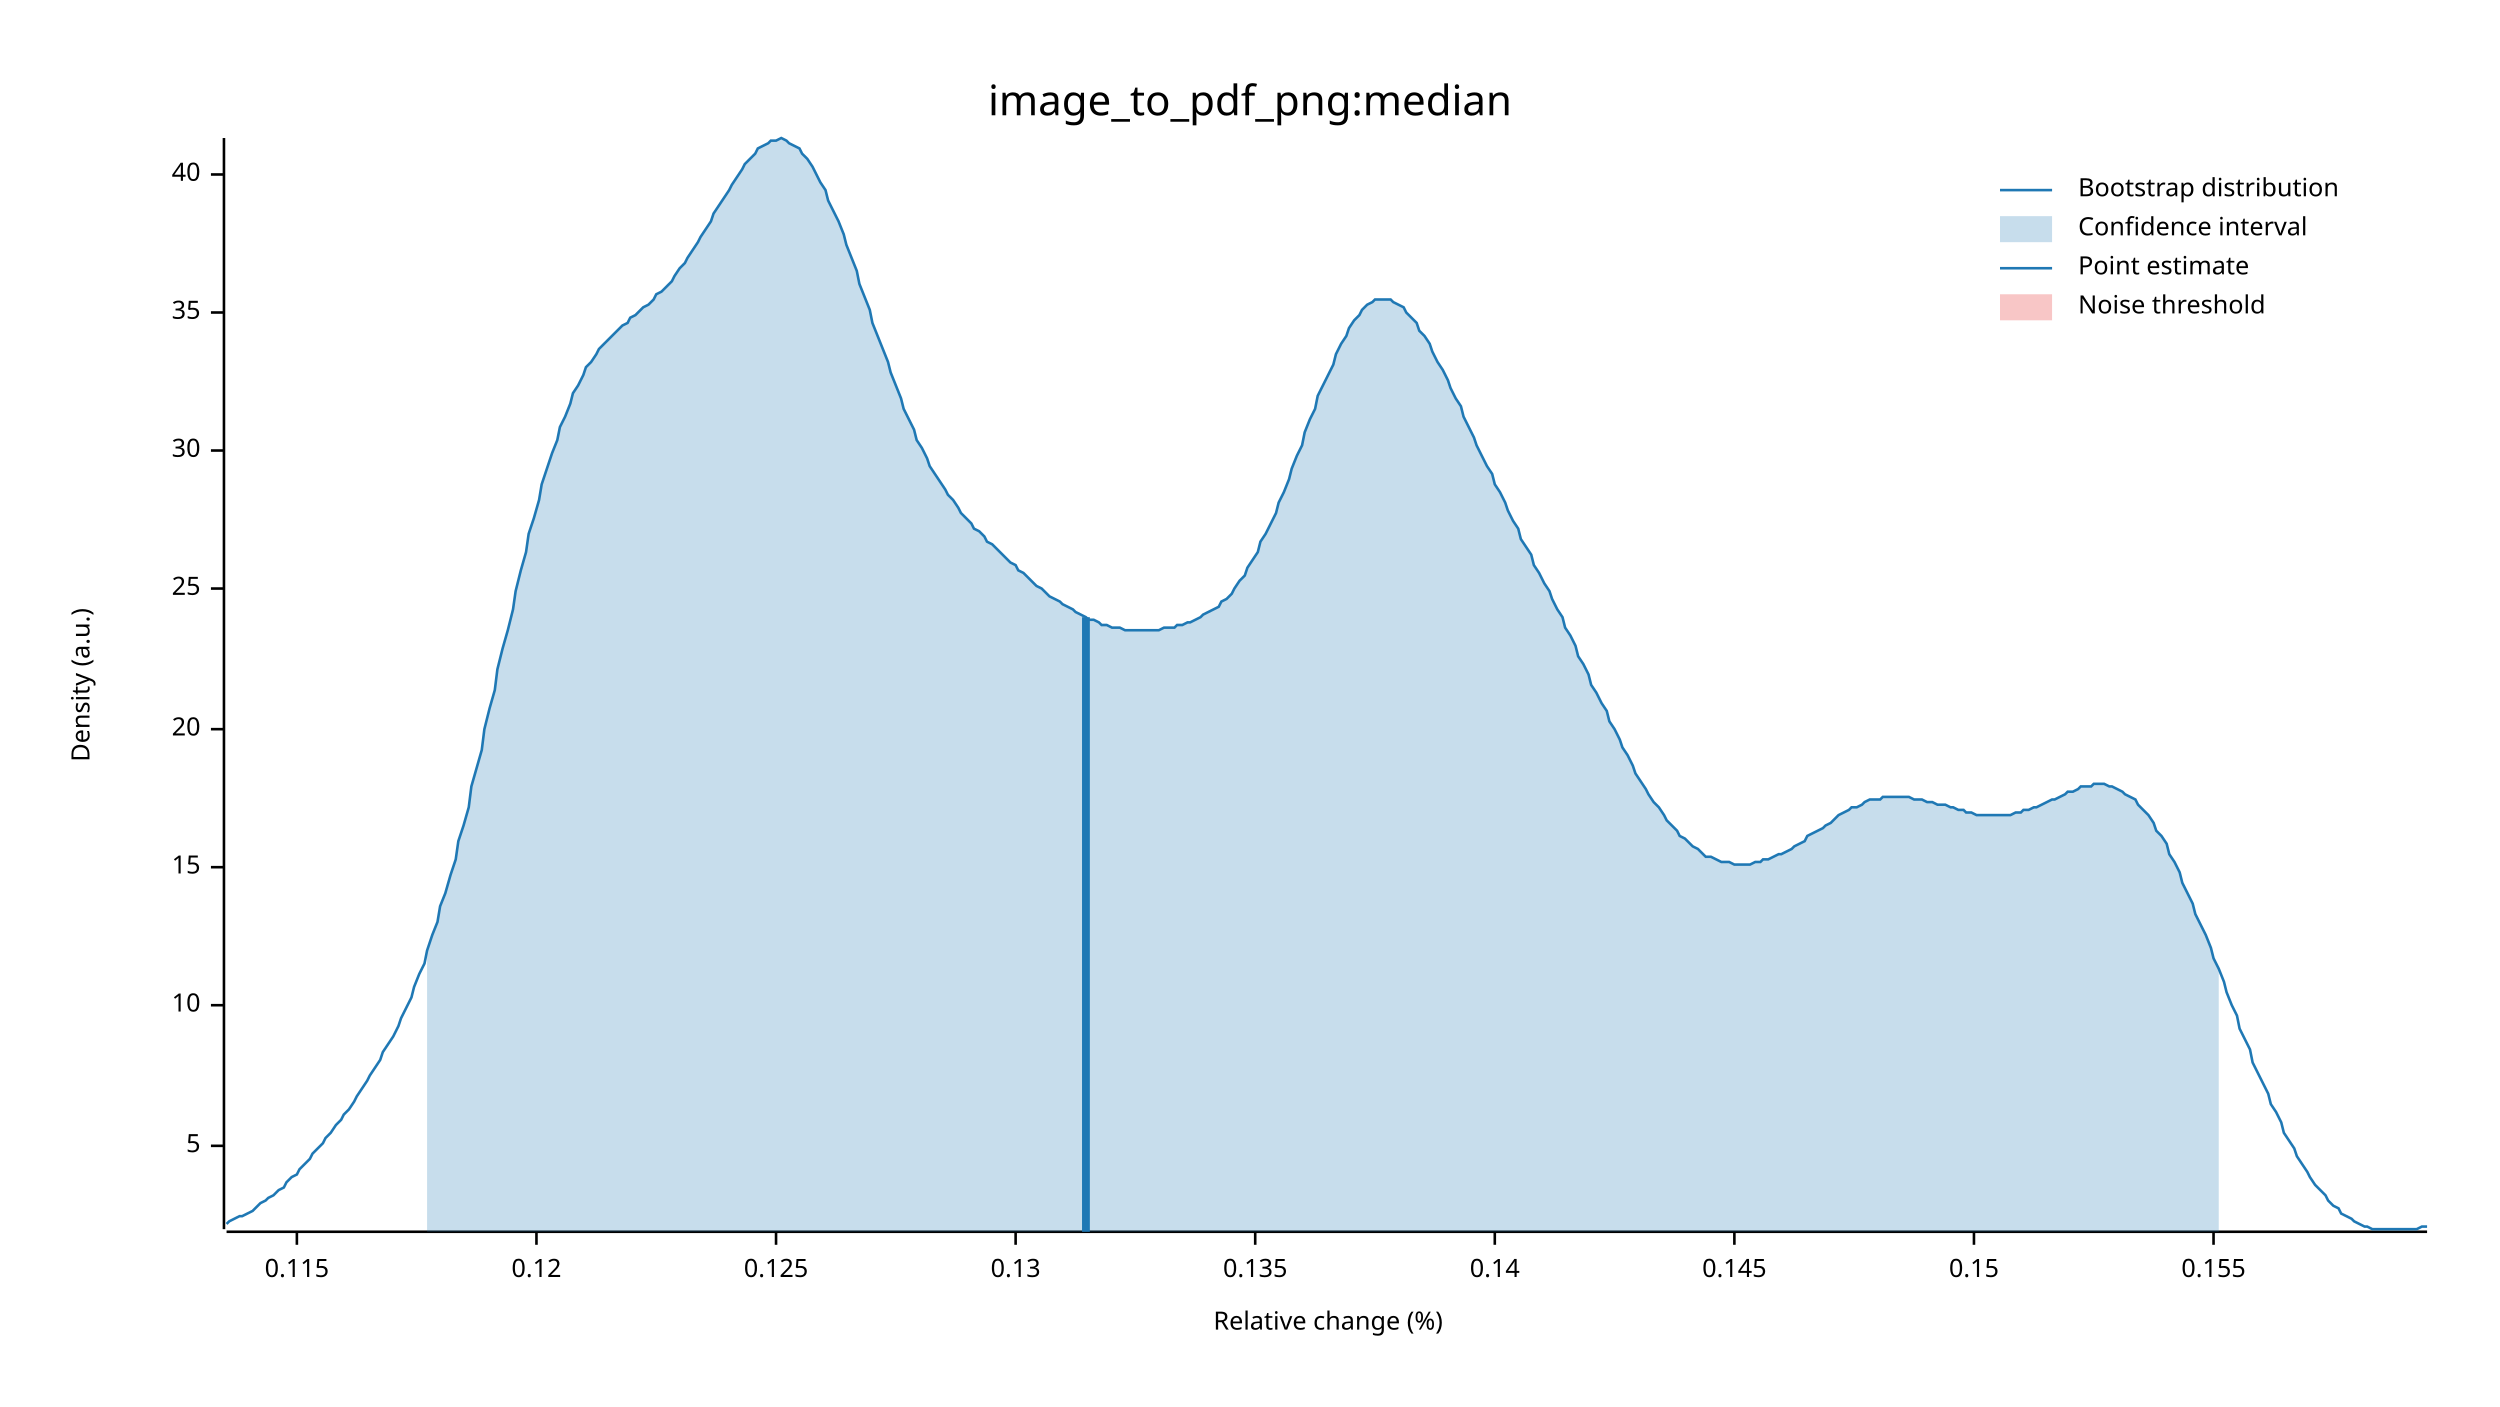
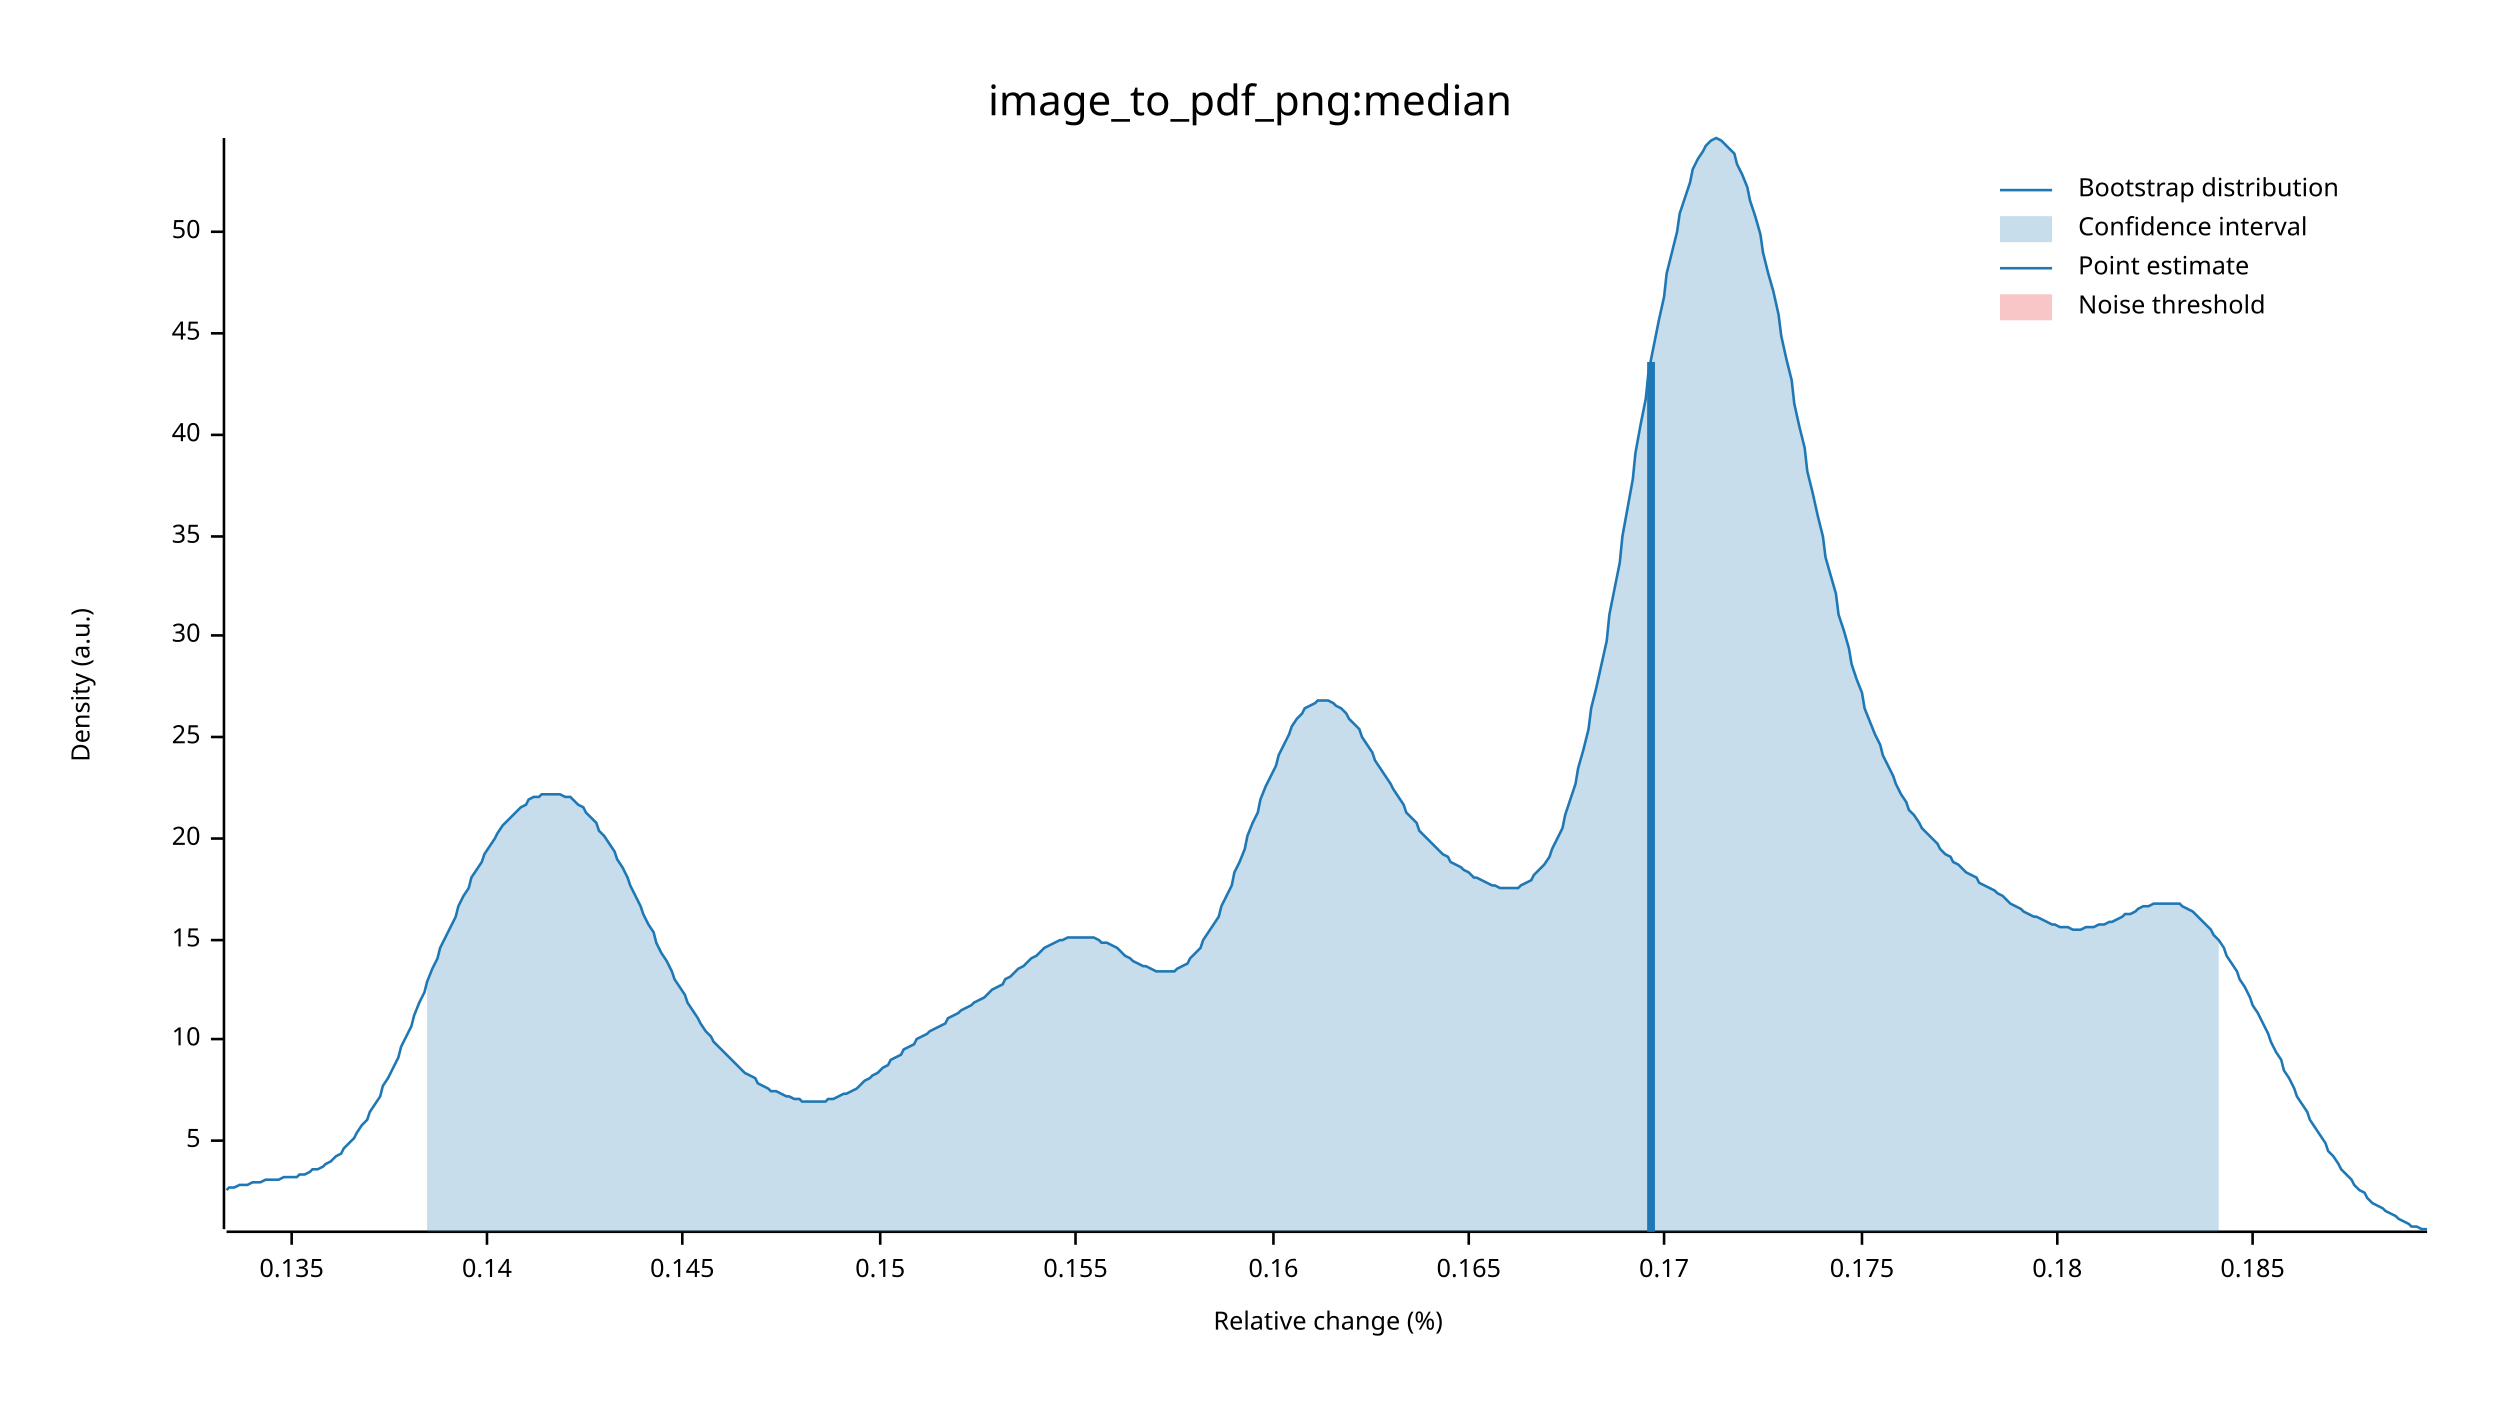
<svg xmlns="http://www.w3.org/2000/svg" width="960" height="540" viewBox="0 0 960 540">
  <text x="480" y="32" dy="0.76em" text-anchor="middle" font-family="sans-serif" font-size="16.129" opacity="1" fill="#000000">
image_to_pdf_png:median
</text>
  <text x="27" y="263" dy="0.76em" text-anchor="middle" font-family="sans-serif" font-size="9.677" opacity="1" fill="#000000" transform="rotate(270, 27, 263)">
Density (a.u.)
</text>
  <text x="510" y="513" dy="-0.5ex" text-anchor="middle" font-family="sans-serif" font-size="9.677" opacity="1" fill="#000000">
Relative change (%)
</text>
  <polyline fill="none" opacity="1" stroke="#000000" stroke-width="1" points="86,53 86,472 " />
-   <text x="77" y="440" dy="0.5ex" text-anchor="end" font-family="sans-serif" font-size="9.677" opacity="1" fill="#000000">
+   <text x="77" y="438" dy="0.5ex" text-anchor="end" font-family="sans-serif" font-size="9.677" opacity="1" fill="#000000">
5
</text>
-   <polyline fill="none" opacity="1" stroke="#000000" stroke-width="1" points="81,440 86,440 " />
-   <text x="77" y="386" dy="0.5ex" text-anchor="end" font-family="sans-serif" font-size="9.677" opacity="1" fill="#000000">
+   <polyline fill="none" opacity="1" stroke="#000000" stroke-width="1" points="81,438 86,438 " />
+   <text x="77" y="399" dy="0.5ex" text-anchor="end" font-family="sans-serif" font-size="9.677" opacity="1" fill="#000000">
10
</text>
-   <polyline fill="none" opacity="1" stroke="#000000" stroke-width="1" points="81,386 86,386 " />
-   <text x="77" y="333" dy="0.5ex" text-anchor="end" font-family="sans-serif" font-size="9.677" opacity="1" fill="#000000">
+   <polyline fill="none" opacity="1" stroke="#000000" stroke-width="1" points="81,399 86,399 " />
+   <text x="77" y="361" dy="0.5ex" text-anchor="end" font-family="sans-serif" font-size="9.677" opacity="1" fill="#000000">
15
</text>
-   <polyline fill="none" opacity="1" stroke="#000000" stroke-width="1" points="81,333 86,333 " />
-   <text x="77" y="280" dy="0.5ex" text-anchor="end" font-family="sans-serif" font-size="9.677" opacity="1" fill="#000000">
+   <polyline fill="none" opacity="1" stroke="#000000" stroke-width="1" points="81,361 86,361 " />
+   <text x="77" y="322" dy="0.5ex" text-anchor="end" font-family="sans-serif" font-size="9.677" opacity="1" fill="#000000">
20
</text>
-   <polyline fill="none" opacity="1" stroke="#000000" stroke-width="1" points="81,280 86,280 " />
-   <text x="77" y="226" dy="0.5ex" text-anchor="end" font-family="sans-serif" font-size="9.677" opacity="1" fill="#000000">
+   <polyline fill="none" opacity="1" stroke="#000000" stroke-width="1" points="81,322 86,322 " />
+   <text x="77" y="283" dy="0.5ex" text-anchor="end" font-family="sans-serif" font-size="9.677" opacity="1" fill="#000000">
25
</text>
-   <polyline fill="none" opacity="1" stroke="#000000" stroke-width="1" points="81,226 86,226 " />
-   <text x="77" y="173" dy="0.5ex" text-anchor="end" font-family="sans-serif" font-size="9.677" opacity="1" fill="#000000">
+   <polyline fill="none" opacity="1" stroke="#000000" stroke-width="1" points="81,283 86,283 " />
+   <text x="77" y="244" dy="0.5ex" text-anchor="end" font-family="sans-serif" font-size="9.677" opacity="1" fill="#000000">
30
</text>
-   <polyline fill="none" opacity="1" stroke="#000000" stroke-width="1" points="81,173 86,173 " />
-   <text x="77" y="120" dy="0.5ex" text-anchor="end" font-family="sans-serif" font-size="9.677" opacity="1" fill="#000000">
+   <polyline fill="none" opacity="1" stroke="#000000" stroke-width="1" points="81,244 86,244 " />
+   <text x="77" y="206" dy="0.5ex" text-anchor="end" font-family="sans-serif" font-size="9.677" opacity="1" fill="#000000">
35
</text>
-   <polyline fill="none" opacity="1" stroke="#000000" stroke-width="1" points="81,120 86,120 " />
-   <text x="77" y="67" dy="0.5ex" text-anchor="end" font-family="sans-serif" font-size="9.677" opacity="1" fill="#000000">
+   <polyline fill="none" opacity="1" stroke="#000000" stroke-width="1" points="81,206 86,206 " />
+   <text x="77" y="167" dy="0.5ex" text-anchor="end" font-family="sans-serif" font-size="9.677" opacity="1" fill="#000000">
40
</text>
-   <polyline fill="none" opacity="1" stroke="#000000" stroke-width="1" points="81,67 86,67 " />
+   <polyline fill="none" opacity="1" stroke="#000000" stroke-width="1" points="81,167 86,167 " />
+   <text x="77" y="128" dy="0.5ex" text-anchor="end" font-family="sans-serif" font-size="9.677" opacity="1" fill="#000000">
+ 45
+ </text>
+   <polyline fill="none" opacity="1" stroke="#000000" stroke-width="1" points="81,128 86,128 " />
+   <text x="77" y="89" dy="0.5ex" text-anchor="end" font-family="sans-serif" font-size="9.677" opacity="1" fill="#000000">
+ 50
+ </text>
+   <polyline fill="none" opacity="1" stroke="#000000" stroke-width="1" points="81,89 86,89 " />
  <polyline fill="none" opacity="1" stroke="#000000" stroke-width="1" points="87,473 932,473 " />
-   <text x="114" y="483" dy="0.76em" text-anchor="middle" font-family="sans-serif" font-size="9.677" opacity="1" fill="#000000">
- 0.115
- </text>
-   <polyline fill="none" opacity="1" stroke="#000000" stroke-width="1" points="114,473 114,478 " />
-   <text x="206" y="483" dy="0.76em" text-anchor="middle" font-family="sans-serif" font-size="9.677" opacity="1" fill="#000000">
- 0.12
- </text>
-   <polyline fill="none" opacity="1" stroke="#000000" stroke-width="1" points="206,473 206,478 " />
-   <text x="298" y="483" dy="0.76em" text-anchor="middle" font-family="sans-serif" font-size="9.677" opacity="1" fill="#000000">
- 0.125
- </text>
-   <polyline fill="none" opacity="1" stroke="#000000" stroke-width="1" points="298,473 298,478 " />
-   <text x="390" y="483" dy="0.76em" text-anchor="middle" font-family="sans-serif" font-size="9.677" opacity="1" fill="#000000">
- 0.13
- </text>
-   <polyline fill="none" opacity="1" stroke="#000000" stroke-width="1" points="390,473 390,478 " />
-   <text x="482" y="483" dy="0.76em" text-anchor="middle" font-family="sans-serif" font-size="9.677" opacity="1" fill="#000000">
+   <text x="112" y="483" dy="0.76em" text-anchor="middle" font-family="sans-serif" font-size="9.677" opacity="1" fill="#000000">
0.135
</text>
-   <polyline fill="none" opacity="1" stroke="#000000" stroke-width="1" points="482,473 482,478 " />
-   <text x="574" y="483" dy="0.76em" text-anchor="middle" font-family="sans-serif" font-size="9.677" opacity="1" fill="#000000">
+   <polyline fill="none" opacity="1" stroke="#000000" stroke-width="1" points="112,473 112,478 " />
+   <text x="187" y="483" dy="0.76em" text-anchor="middle" font-family="sans-serif" font-size="9.677" opacity="1" fill="#000000">
0.14
</text>
-   <polyline fill="none" opacity="1" stroke="#000000" stroke-width="1" points="574,473 574,478 " />
-   <text x="666" y="483" dy="0.76em" text-anchor="middle" font-family="sans-serif" font-size="9.677" opacity="1" fill="#000000">
+   <polyline fill="none" opacity="1" stroke="#000000" stroke-width="1" points="187,473 187,478 " />
+   <text x="262" y="483" dy="0.76em" text-anchor="middle" font-family="sans-serif" font-size="9.677" opacity="1" fill="#000000">
0.145
</text>
-   <polyline fill="none" opacity="1" stroke="#000000" stroke-width="1" points="666,473 666,478 " />
-   <text x="758" y="483" dy="0.76em" text-anchor="middle" font-family="sans-serif" font-size="9.677" opacity="1" fill="#000000">
+   <polyline fill="none" opacity="1" stroke="#000000" stroke-width="1" points="262,473 262,478 " />
+   <text x="338" y="483" dy="0.76em" text-anchor="middle" font-family="sans-serif" font-size="9.677" opacity="1" fill="#000000">
0.15
</text>
-   <polyline fill="none" opacity="1" stroke="#000000" stroke-width="1" points="758,473 758,478 " />
-   <text x="850" y="483" dy="0.76em" text-anchor="middle" font-family="sans-serif" font-size="9.677" opacity="1" fill="#000000">
+   <polyline fill="none" opacity="1" stroke="#000000" stroke-width="1" points="338,473 338,478 " />
+   <text x="413" y="483" dy="0.76em" text-anchor="middle" font-family="sans-serif" font-size="9.677" opacity="1" fill="#000000">
0.155
</text>
-   <polyline fill="none" opacity="1" stroke="#000000" stroke-width="1" points="850,473 850,478 " />
-   <polyline fill="none" opacity="1" stroke="#1F78B4" stroke-width="1" points="87,470 88,469 90,468 92,467 93,467 95,466 97,465 98,464 100,462 102,461 103,460 105,459 107,457 109,456 110,454 112,452 114,451 115,449 117,447 119,445 120,443 122,441 124,439 125,437 127,435 129,432 131,430 132,428 134,426 136,423 137,421 139,418 141,415 142,413 144,410 146,407 147,404 149,401 151,398 153,394 154,391 156,387 158,383 159,379 161,374 163,370 164,365 166,359 168,354 169,348 171,343 173,336 175,330 176,323 178,317 180,310 181,302 183,295 185,288 186,280 188,272 190,265 191,257 193,249 195,242 197,234 198,227 200,219 202,212 203,205 205,199 207,192 208,186 210,180 212,174 214,169 215,164 217,160 219,155 220,151 222,148 224,144 225,141 227,139 229,136 230,134 232,132 234,130 236,128 237,127 239,125 241,124 242,122 244,121 246,119 247,118 249,117 251,115 252,113 254,112 256,110 258,108 259,106 261,103 263,101 264,99 266,96 268,93 269,91 271,88 273,85 274,82 276,79 278,76 280,73 281,71 283,68 285,65 286,63 288,61 290,59 291,57 293,56 295,55 296,54 298,54 300,53 302,54 303,55 305,56 307,57 308,59 310,61 312,64 313,66 315,70 317,73 318,77 320,81 322,85 324,90 325,94 327,99 329,104 330,109 332,114 334,119 335,124 337,129 339,134 341,139 342,143 344,148 346,153 347,157 349,161 351,165 352,169 354,172 356,176 357,179 359,182 361,185 363,188 364,190 366,192 368,195 369,197 371,199 373,201 374,203 376,204 378,206 379,208 381,209 383,211 385,213 386,214 388,216 390,217 391,219 393,220 395,222 396,223 398,225 400,226 401,227 403,229 405,230 407,231 408,232 410,233 412,234 413,235 415,236 417,237 418,238 420,238 422,239 423,240 425,240 427,241 429,241 430,241 432,242 434,242 435,242 437,242 439,242 440,242 442,242 444,242 445,242 447,241 449,241 451,241 452,240 454,240 456,239 457,239 459,238 461,237 462,236 464,235 466,234 468,233 469,231 471,230 473,228 474,226 476,223 478,221 479,218 481,215 483,212 484,208 486,205 488,201 490,197 491,193 493,189 495,184 496,180 498,175 500,171 501,166 503,161 505,157 506,152 508,148 510,144 512,140 513,136 515,132 517,129 518,126 520,123 522,121 523,119 525,117 527,116 528,115 530,115 532,115 534,115 535,116 537,117 539,118 540,120 542,122 544,124 545,127 547,129 549,132 550,135 552,139 554,142 556,146 557,149 559,153 561,156 562,160 564,164 566,168 567,171 569,175 571,179 573,182 574,186 576,189 578,193 579,196 581,200 583,203 584,207 586,210 588,213 589,217 591,220 593,224 595,227 596,230 598,234 600,237 601,241 603,244 605,248 606,252 608,255 610,259 611,263 613,266 615,270 617,273 618,277 620,280 622,284 623,287 625,290 627,294 628,297 630,300 632,303 633,305 635,308 637,310 639,313 640,315 642,317 644,319 645,321 647,322 649,324 650,325 652,326 654,328 655,329 657,329 659,330 661,331 662,331 664,331 666,332 667,332 669,332 671,332 672,332 674,331 676,331 677,330 679,330 681,329 683,328 684,328 686,327 688,326 689,325 691,324 693,323 694,321 696,320 698,319 700,318 701,317 703,316 705,314 706,313 708,312 710,311 711,310 713,310 715,309 716,308 718,307 720,307 722,307 723,306 725,306 727,306 728,306 730,306 732,306 733,306 735,307 737,307 738,307 740,308 742,308 744,309 745,309 747,309 749,310 750,310 752,311 754,311 755,312 757,312 759,313 760,313 762,313 764,313 766,313 767,313 769,313 771,313 772,313 774,312 776,312 777,311 779,311 781,310 782,310 784,309 786,308 788,307 789,307 791,306 793,305 794,304 796,304 798,303 799,302 801,302 803,302 804,301 806,301 808,301 810,302 811,302 813,303 815,304 816,305 818,306 820,307 821,309 823,311 825,313 827,316 828,319 830,321 832,324 833,328 835,331 837,335 838,339 840,343 842,347 843,351 845,355 847,359 849,364 850,368 852,372 854,377 855,381 857,386 859,390 860,395 862,399 864,403 865,408 867,412 869,416 871,420 872,424 874,427 876,431 877,435 879,438 881,441 882,444 884,447 886,450 887,452 889,455 891,457 893,459 894,461 896,463 898,464 899,466 901,467 903,468 904,469 906,470 908,471 909,471 911,472 913,472 915,472 916,472 918,472 920,472 921,472 923,472 925,472 926,472 928,472 930,471 932,471 " />
-   <polygon opacity="0.25" fill="#1F78B4" points="164,365 166,359 168,354 169,348 171,343 173,336 175,330 176,323 178,317 180,310 181,302 183,295 185,288 186,280 188,272 190,265 191,257 193,249 195,242 197,234 198,227 200,219 202,212 203,205 205,199 207,192 208,186 210,180 212,174 214,169 215,164 217,160 219,155 220,151 222,148 224,144 225,141 227,139 229,136 230,134 232,132 234,130 236,128 237,127 239,125 241,124 242,122 244,121 246,119 247,118 249,117 251,115 252,113 254,112 256,110 258,108 259,106 261,103 263,101 264,99 266,96 268,93 269,91 271,88 273,85 274,82 276,79 278,76 280,73 281,71 283,68 285,65 286,63 288,61 290,59 291,57 293,56 295,55 296,54 298,54 300,53 302,54 303,55 305,56 307,57 308,59 310,61 312,64 313,66 315,70 317,73 318,77 320,81 322,85 324,90 325,94 327,99 329,104 330,109 332,114 334,119 335,124 337,129 339,134 341,139 342,143 344,148 346,153 347,157 349,161 351,165 352,169 354,172 356,176 357,179 359,182 361,185 363,188 364,190 366,192 368,195 369,197 371,199 373,201 374,203 376,204 378,206 379,208 381,209 383,211 385,213 386,214 388,216 390,217 391,219 393,220 395,222 396,223 398,225 400,226 401,227 403,229 405,230 407,231 408,232 410,233 412,234 413,235 415,236 417,237 418,238 420,238 422,239 423,240 425,240 427,241 429,241 430,241 432,242 434,242 435,242 437,242 439,242 440,242 442,242 444,242 445,242 447,241 449,241 451,241 452,240 454,240 456,239 457,239 459,238 461,237 462,236 464,235 466,234 468,233 469,231 471,230 473,228 474,226 476,223 478,221 479,218 481,215 483,212 484,208 486,205 488,201 490,197 491,193 493,189 495,184 496,180 498,175 500,171 501,166 503,161 505,157 506,152 508,148 510,144 512,140 513,136 515,132 517,129 518,126 520,123 522,121 523,119 525,117 527,116 528,115 530,115 532,115 534,115 535,116 537,117 539,118 540,120 542,122 544,124 545,127 547,129 549,132 550,135 552,139 554,142 556,146 557,149 559,153 561,156 562,160 564,164 566,168 567,171 569,175 571,179 573,182 574,186 576,189 578,193 579,196 581,200 583,203 584,207 586,210 588,213 589,217 591,220 593,224 595,227 596,230 598,234 600,237 601,241 603,244 605,248 606,252 608,255 610,259 611,263 613,266 615,270 617,273 618,277 620,280 622,284 623,287 625,290 627,294 628,297 630,300 632,303 633,305 635,308 637,310 639,313 640,315 642,317 644,319 645,321 647,322 649,324 650,325 652,326 654,328 655,329 657,329 659,330 661,331 662,331 664,331 666,332 667,332 669,332 671,332 672,332 674,331 676,331 677,330 679,330 681,329 683,328 684,328 686,327 688,326 689,325 691,324 693,323 694,321 696,320 698,319 700,318 701,317 703,316 705,314 706,313 708,312 710,311 711,310 713,310 715,309 716,308 718,307 720,307 722,307 723,306 725,306 727,306 728,306 730,306 732,306 733,306 735,307 737,307 738,307 740,308 742,308 744,309 745,309 747,309 749,310 750,310 752,311 754,311 755,312 757,312 759,313 760,313 762,313 764,313 766,313 767,313 769,313 771,313 772,313 774,312 776,312 777,311 779,311 781,310 782,310 784,309 786,308 788,307 789,307 791,306 793,305 794,304 796,304 798,303 799,302 801,302 803,302 804,301 806,301 808,301 810,302 811,302 813,303 815,304 816,305 818,306 820,307 821,309 823,311 825,313 827,316 828,319 830,321 832,324 833,328 835,331 837,335 838,339 840,343 842,347 843,351 845,355 847,359 849,364 850,368 852,372 852,473 164,473 " />
-   <polyline fill="none" opacity="1" stroke="#1F78B4" stroke-width="3" points="417,473 417,237 " />
+   <polyline fill="none" opacity="1" stroke="#000000" stroke-width="1" points="413,473 413,478 " />
+   <text x="489" y="483" dy="0.76em" text-anchor="middle" font-family="sans-serif" font-size="9.677" opacity="1" fill="#000000">
+ 0.16
+ </text>
+   <polyline fill="none" opacity="1" stroke="#000000" stroke-width="1" points="489,473 489,478 " />
+   <text x="564" y="483" dy="0.76em" text-anchor="middle" font-family="sans-serif" font-size="9.677" opacity="1" fill="#000000">
+ 0.165
+ </text>
+   <polyline fill="none" opacity="1" stroke="#000000" stroke-width="1" points="564,473 564,478 " />
+   <text x="639" y="483" dy="0.76em" text-anchor="middle" font-family="sans-serif" font-size="9.677" opacity="1" fill="#000000">
+ 0.17
+ </text>
+   <polyline fill="none" opacity="1" stroke="#000000" stroke-width="1" points="639,473 639,478 " />
+   <text x="715" y="483" dy="0.76em" text-anchor="middle" font-family="sans-serif" font-size="9.677" opacity="1" fill="#000000">
+ 0.175
+ </text>
+   <polyline fill="none" opacity="1" stroke="#000000" stroke-width="1" points="715,473 715,478 " />
+   <text x="790" y="483" dy="0.76em" text-anchor="middle" font-family="sans-serif" font-size="9.677" opacity="1" fill="#000000">
+ 0.18
+ </text>
+   <polyline fill="none" opacity="1" stroke="#000000" stroke-width="1" points="790,473 790,478 " />
+   <text x="865" y="483" dy="0.76em" text-anchor="middle" font-family="sans-serif" font-size="9.677" opacity="1" fill="#000000">
+ 0.185
+ </text>
+   <polyline fill="none" opacity="1" stroke="#000000" stroke-width="1" points="865,473 865,478 " />
+   <polyline fill="none" opacity="1" stroke="#1F78B4" stroke-width="1" points="87,457 88,456 90,456 92,455 93,455 95,455 97,454 98,454 100,454 102,453 103,453 105,453 107,453 109,452 110,452 112,452 114,452 115,451 117,451 119,450 120,449 122,449 124,448 125,447 127,446 129,444 131,443 132,441 134,439 136,437 137,435 139,432 141,430 142,427 144,424 146,421 147,417 149,414 151,410 153,406 154,402 156,398 158,394 159,390 161,385 163,381 164,377 166,372 168,368 169,364 171,360 173,356 175,352 176,348 178,344 180,341 181,337 183,334 185,331 186,328 188,325 190,322 191,320 193,317 195,315 197,313 198,312 200,310 202,309 203,307 205,306 207,306 208,305 210,305 212,305 214,305 215,305 217,306 219,306 220,307 222,309 224,310 225,312 227,314 229,316 230,319 232,321 234,324 236,327 237,330 239,333 241,337 242,340 244,344 246,348 247,351 249,355 251,358 252,362 254,366 256,369 258,373 259,376 261,379 263,382 264,385 266,388 268,391 269,393 271,396 273,398 274,400 276,402 278,404 280,406 281,407 283,409 285,411 286,412 288,413 290,414 291,416 293,417 295,418 296,419 298,419 300,420 302,421 303,421 305,422 307,422 308,423 310,423 312,423 313,423 315,423 317,423 318,422 320,422 322,421 324,420 325,420 327,419 329,418 330,417 332,415 334,414 335,413 337,412 339,410 341,409 342,407 344,406 346,405 347,403 349,402 351,401 352,399 354,398 356,397 357,396 359,395 361,394 363,393 364,391 366,390 368,389 369,388 371,387 373,386 374,385 376,384 378,383 379,382 381,380 383,379 385,378 386,376 388,375 390,373 391,372 393,371 395,369 396,368 398,367 400,365 401,364 403,363 405,362 407,361 408,361 410,360 412,360 413,360 415,360 417,360 418,360 420,360 422,361 423,362 425,362 427,363 429,364 430,365 432,367 434,368 435,369 437,370 439,371 440,371 442,372 444,373 445,373 447,373 449,373 451,373 452,372 454,371 456,370 457,368 459,366 461,364 462,361 464,358 466,355 468,352 469,348 471,344 473,340 474,335 476,331 478,326 479,321 481,316 483,312 484,307 486,302 488,298 490,294 491,290 493,286 495,282 496,279 498,276 500,274 501,272 503,271 505,270 506,269 508,269 510,269 512,270 513,271 515,272 517,274 518,276 520,278 522,280 523,283 525,286 527,289 528,292 530,295 532,298 534,301 535,303 537,306 539,309 540,312 542,314 544,316 545,319 547,321 549,323 550,324 552,326 554,328 556,329 557,331 559,332 561,333 562,334 564,335 566,337 567,337 569,338 571,339 573,340 574,340 576,341 578,341 579,341 581,341 583,341 584,340 586,339 588,338 589,336 591,334 593,332 595,329 596,326 598,322 600,318 601,313 603,307 605,301 606,295 608,288 610,280 611,272 613,264 615,255 617,246 618,236 620,226 622,216 623,206 625,195 627,184 628,174 630,163 632,153 633,143 635,133 637,123 639,114 640,105 642,97 644,89 645,82 647,76 649,70 650,65 652,61 654,58 655,56 657,54 659,53 661,54 662,55 664,57 666,59 667,63 669,67 671,72 672,77 674,83 676,90 677,97 679,105 681,112 683,121 684,129 686,138 688,146 689,155 691,164 693,172 694,181 696,189 698,198 700,206 701,214 703,221 705,228 706,236 708,242 710,249 711,255 713,261 715,266 716,272 718,277 720,282 722,286 723,290 725,294 727,298 728,301 730,305 732,308 733,311 735,313 737,316 738,318 740,320 742,322 744,324 745,326 747,328 749,329 750,331 752,332 754,334 755,335 757,336 759,337 760,339 762,340 764,341 766,342 767,343 769,344 771,346 772,347 774,348 776,349 777,350 779,351 781,352 782,352 784,353 786,354 788,355 789,355 791,356 793,356 794,356 796,357 798,357 799,357 801,356 803,356 804,356 806,355 808,355 810,354 811,354 813,353 815,352 816,351 818,351 820,350 821,349 823,348 825,348 827,347 828,347 830,347 832,347 833,347 835,347 837,347 838,348 840,349 842,350 843,351 845,353 847,355 849,357 850,359 852,361 854,364 855,367 857,370 859,373 860,376 862,379 864,383 865,386 867,389 869,393 871,397 872,400 874,404 876,407 877,411 879,414 881,418 882,421 884,424 886,427 887,430 889,433 891,436 893,439 894,442 896,444 898,447 899,449 901,451 903,453 904,455 906,457 908,458 909,460 911,462 913,463 915,464 916,465 918,466 920,467 921,468 923,469 925,470 926,471 928,471 930,472 932,472 " />
+   <polygon opacity="0.25" fill="#1F78B4" points="164,377 166,372 168,368 169,364 171,360 173,356 175,352 176,348 178,344 180,341 181,337 183,334 185,331 186,328 188,325 190,322 191,320 193,317 195,315 197,313 198,312 200,310 202,309 203,307 205,306 207,306 208,305 210,305 212,305 214,305 215,305 217,306 219,306 220,307 222,309 224,310 225,312 227,314 229,316 230,319 232,321 234,324 236,327 237,330 239,333 241,337 242,340 244,344 246,348 247,351 249,355 251,358 252,362 254,366 256,369 258,373 259,376 261,379 263,382 264,385 266,388 268,391 269,393 271,396 273,398 274,400 276,402 278,404 280,406 281,407 283,409 285,411 286,412 288,413 290,414 291,416 293,417 295,418 296,419 298,419 300,420 302,421 303,421 305,422 307,422 308,423 310,423 312,423 313,423 315,423 317,423 318,422 320,422 322,421 324,420 325,420 327,419 329,418 330,417 332,415 334,414 335,413 337,412 339,410 341,409 342,407 344,406 346,405 347,403 349,402 351,401 352,399 354,398 356,397 357,396 359,395 361,394 363,393 364,391 366,390 368,389 369,388 371,387 373,386 374,385 376,384 378,383 379,382 381,380 383,379 385,378 386,376 388,375 390,373 391,372 393,371 395,369 396,368 398,367 400,365 401,364 403,363 405,362 407,361 408,361 410,360 412,360 413,360 415,360 417,360 418,360 420,360 422,361 423,362 425,362 427,363 429,364 430,365 432,367 434,368 435,369 437,370 439,371 440,371 442,372 444,373 445,373 447,373 449,373 451,373 452,372 454,371 456,370 457,368 459,366 461,364 462,361 464,358 466,355 468,352 469,348 471,344 473,340 474,335 476,331 478,326 479,321 481,316 483,312 484,307 486,302 488,298 490,294 491,290 493,286 495,282 496,279 498,276 500,274 501,272 503,271 505,270 506,269 508,269 510,269 512,270 513,271 515,272 517,274 518,276 520,278 522,280 523,283 525,286 527,289 528,292 530,295 532,298 534,301 535,303 537,306 539,309 540,312 542,314 544,316 545,319 547,321 549,323 550,324 552,326 554,328 556,329 557,331 559,332 561,333 562,334 564,335 566,337 567,337 569,338 571,339 573,340 574,340 576,341 578,341 579,341 581,341 583,341 584,340 586,339 588,338 589,336 591,334 593,332 595,329 596,326 598,322 600,318 601,313 603,307 605,301 606,295 608,288 610,280 611,272 613,264 615,255 617,246 618,236 620,226 622,216 623,206 625,195 627,184 628,174 630,163 632,153 633,143 635,133 637,123 639,114 640,105 642,97 644,89 645,82 647,76 649,70 650,65 652,61 654,58 655,56 657,54 659,53 661,54 662,55 664,57 666,59 667,63 669,67 671,72 672,77 674,83 676,90 677,97 679,105 681,112 683,121 684,129 686,138 688,146 689,155 691,164 693,172 694,181 696,189 698,198 700,206 701,214 703,221 705,228 706,236 708,242 710,249 711,255 713,261 715,266 716,272 718,277 720,282 722,286 723,290 725,294 727,298 728,301 730,305 732,308 733,311 735,313 737,316 738,318 740,320 742,322 744,324 745,326 747,328 749,329 750,331 752,332 754,334 755,335 757,336 759,337 760,339 762,340 764,341 766,342 767,343 769,344 771,346 772,347 774,348 776,349 777,350 779,351 781,352 782,352 784,353 786,354 788,355 789,355 791,356 793,356 794,356 796,357 798,357 799,357 801,356 803,356 804,356 806,355 808,355 810,354 811,354 813,353 815,352 816,351 818,351 820,350 821,349 823,348 825,348 827,347 828,347 830,347 832,347 833,347 835,347 837,347 838,348 840,349 842,350 843,351 845,353 847,355 849,357 850,359 852,361 852,473 164,473 " />
+   <polyline fill="none" opacity="1" stroke="#1F78B4" stroke-width="3" points="634,473 634,139 " />
  <rect x="509" y="53" width="0" height="419" opacity="0.1" fill="#E31A1C" stroke="none" />
  <text x="798" y="68" dy="0.76em" text-anchor="start" font-family="sans-serif" font-size="9.677" opacity="1" fill="#000000">
Bootstrap distribution
</text>
  <text x="798" y="83" dy="0.76em" text-anchor="start" font-family="sans-serif" font-size="9.677" opacity="1" fill="#000000">
Confidence interval
</text>
  <text x="798" y="98" dy="0.76em" text-anchor="start" font-family="sans-serif" font-size="9.677" opacity="1" fill="#000000">
Point estimate
</text>
  <text x="798" y="113" dy="0.76em" text-anchor="start" font-family="sans-serif" font-size="9.677" opacity="1" fill="#000000">
Noise threshold
</text>
  <polyline fill="none" opacity="1" stroke="#1F78B4" stroke-width="1" points="768,73 788,73 " />
  <rect x="768" y="83" width="20" height="10" opacity="0.25" fill="#1F78B4" stroke="none" />
  <polyline fill="none" opacity="1" stroke="#1F78B4" stroke-width="1" points="768,103 788,103 " />
  <rect x="768" y="113" width="20" height="10" opacity="0.25" fill="#E31A1C" stroke="none" />
</svg>
